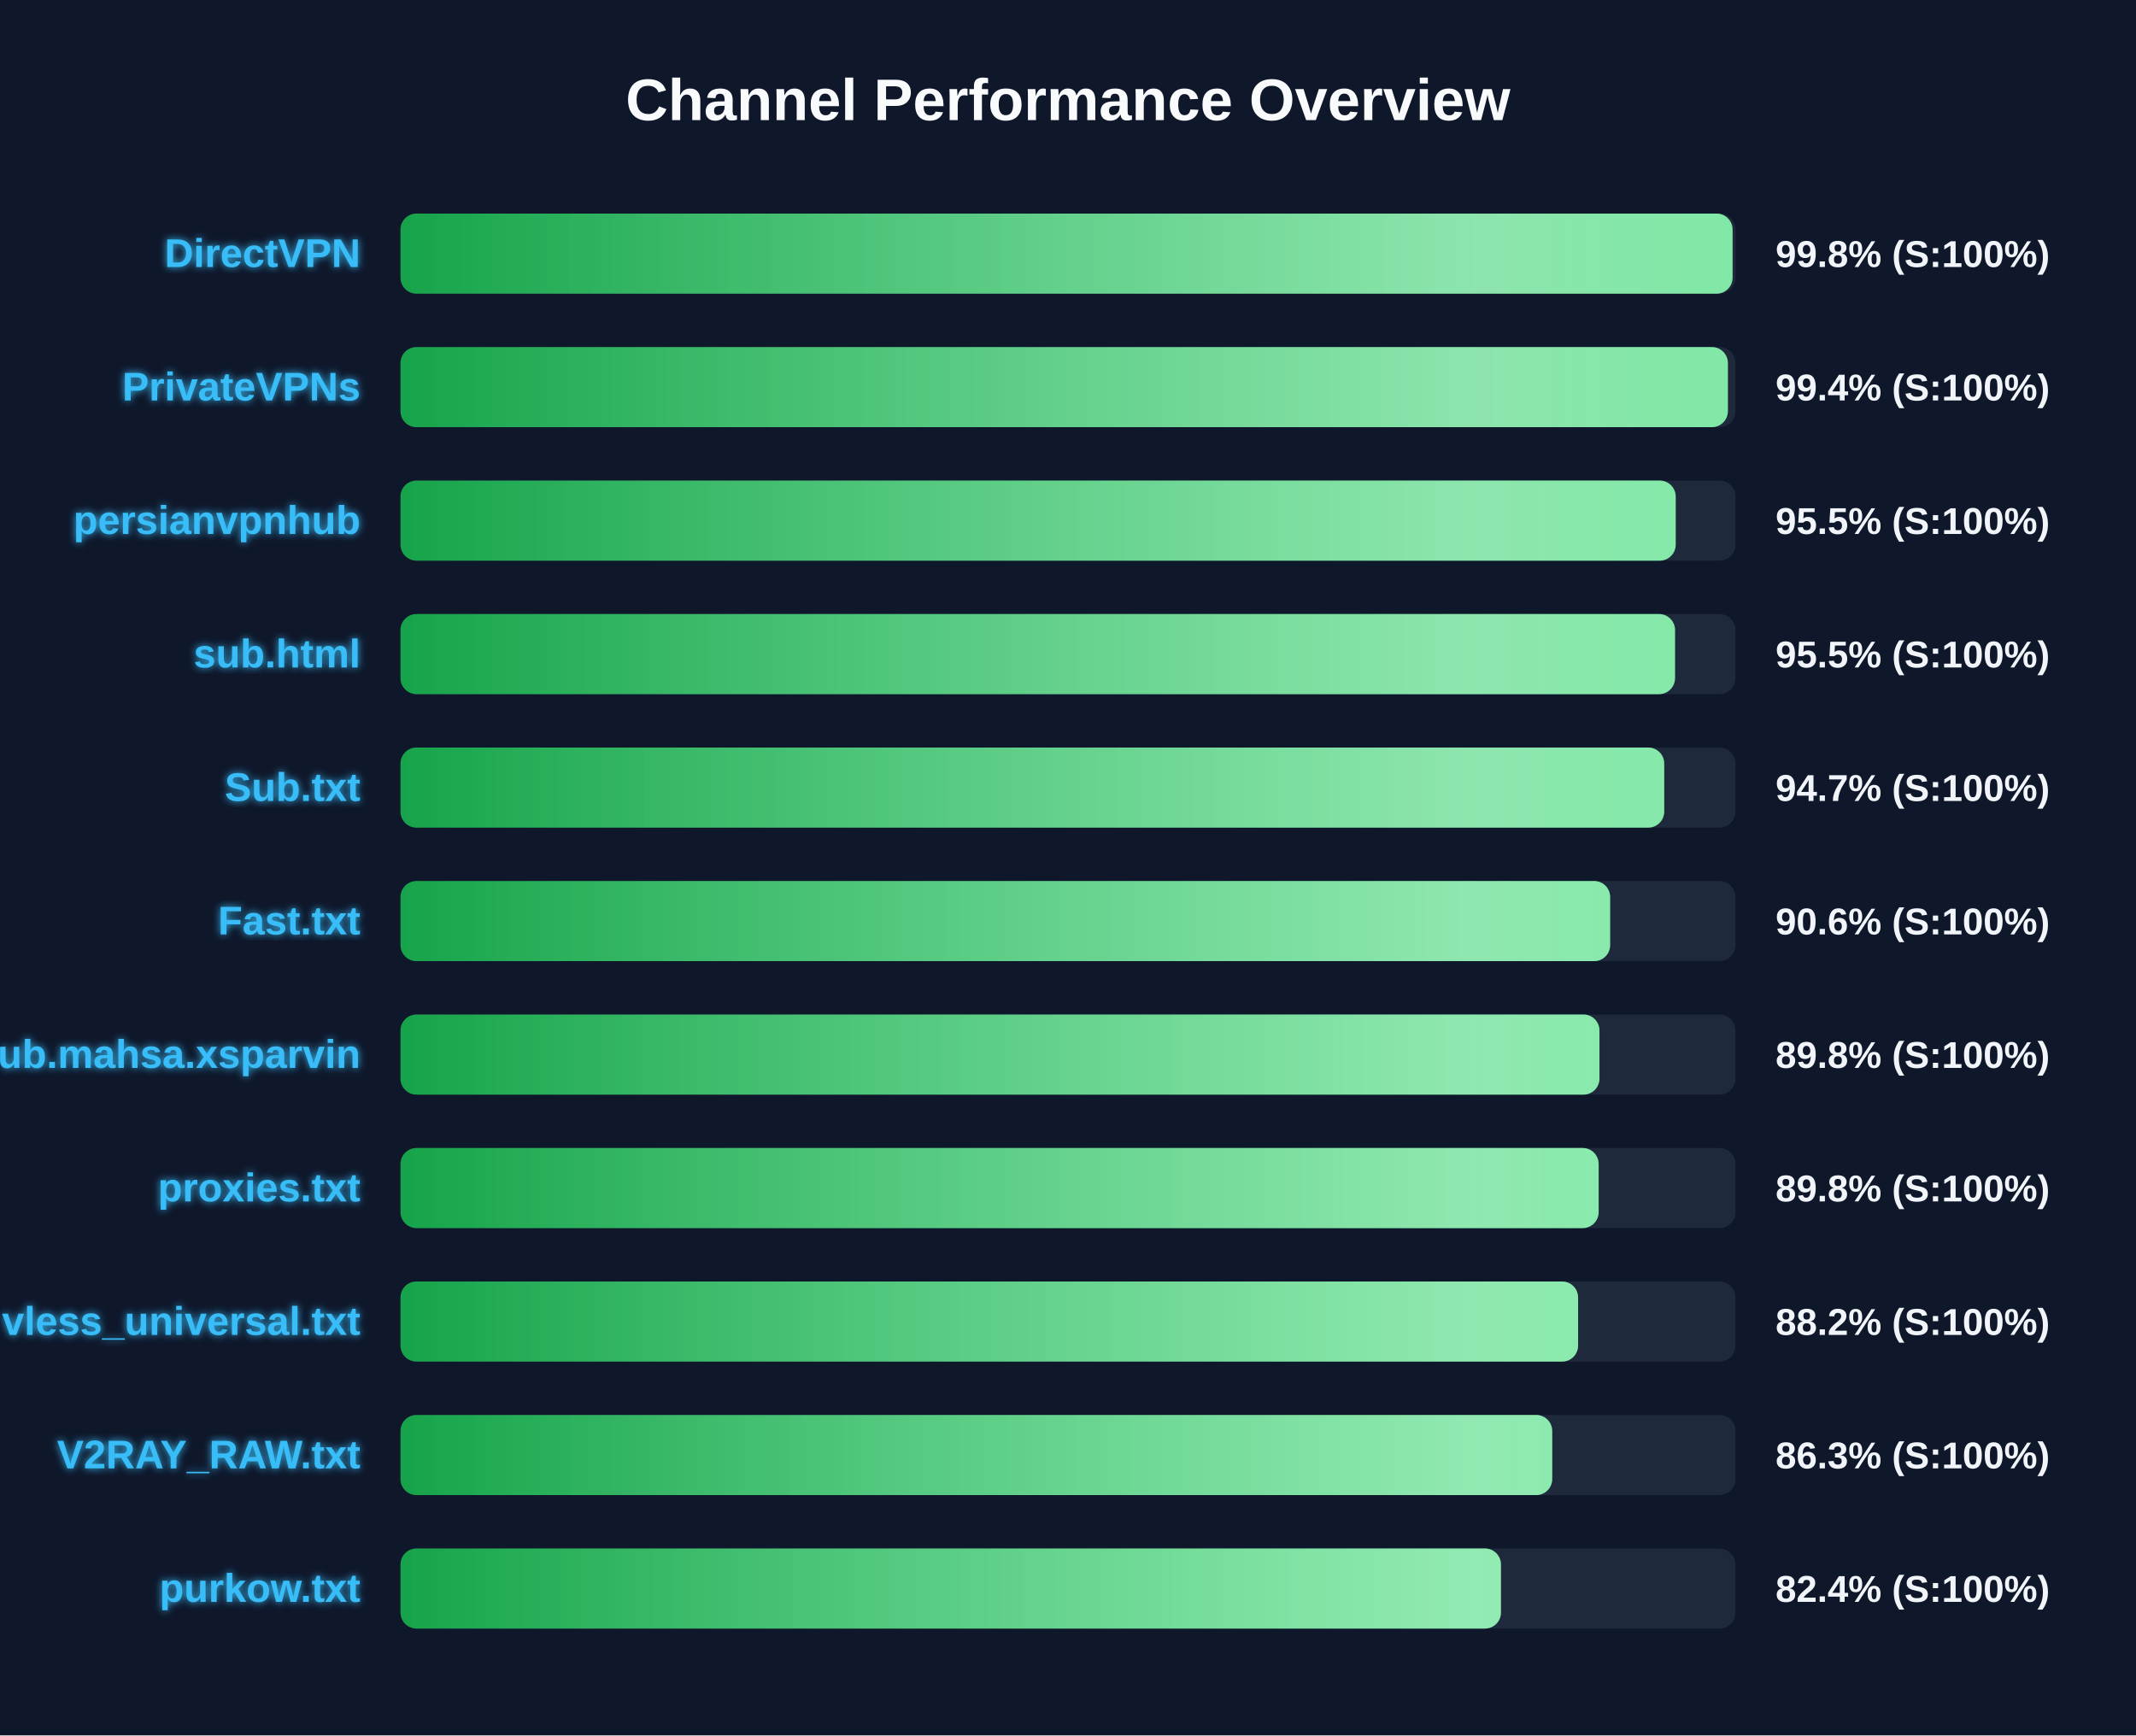
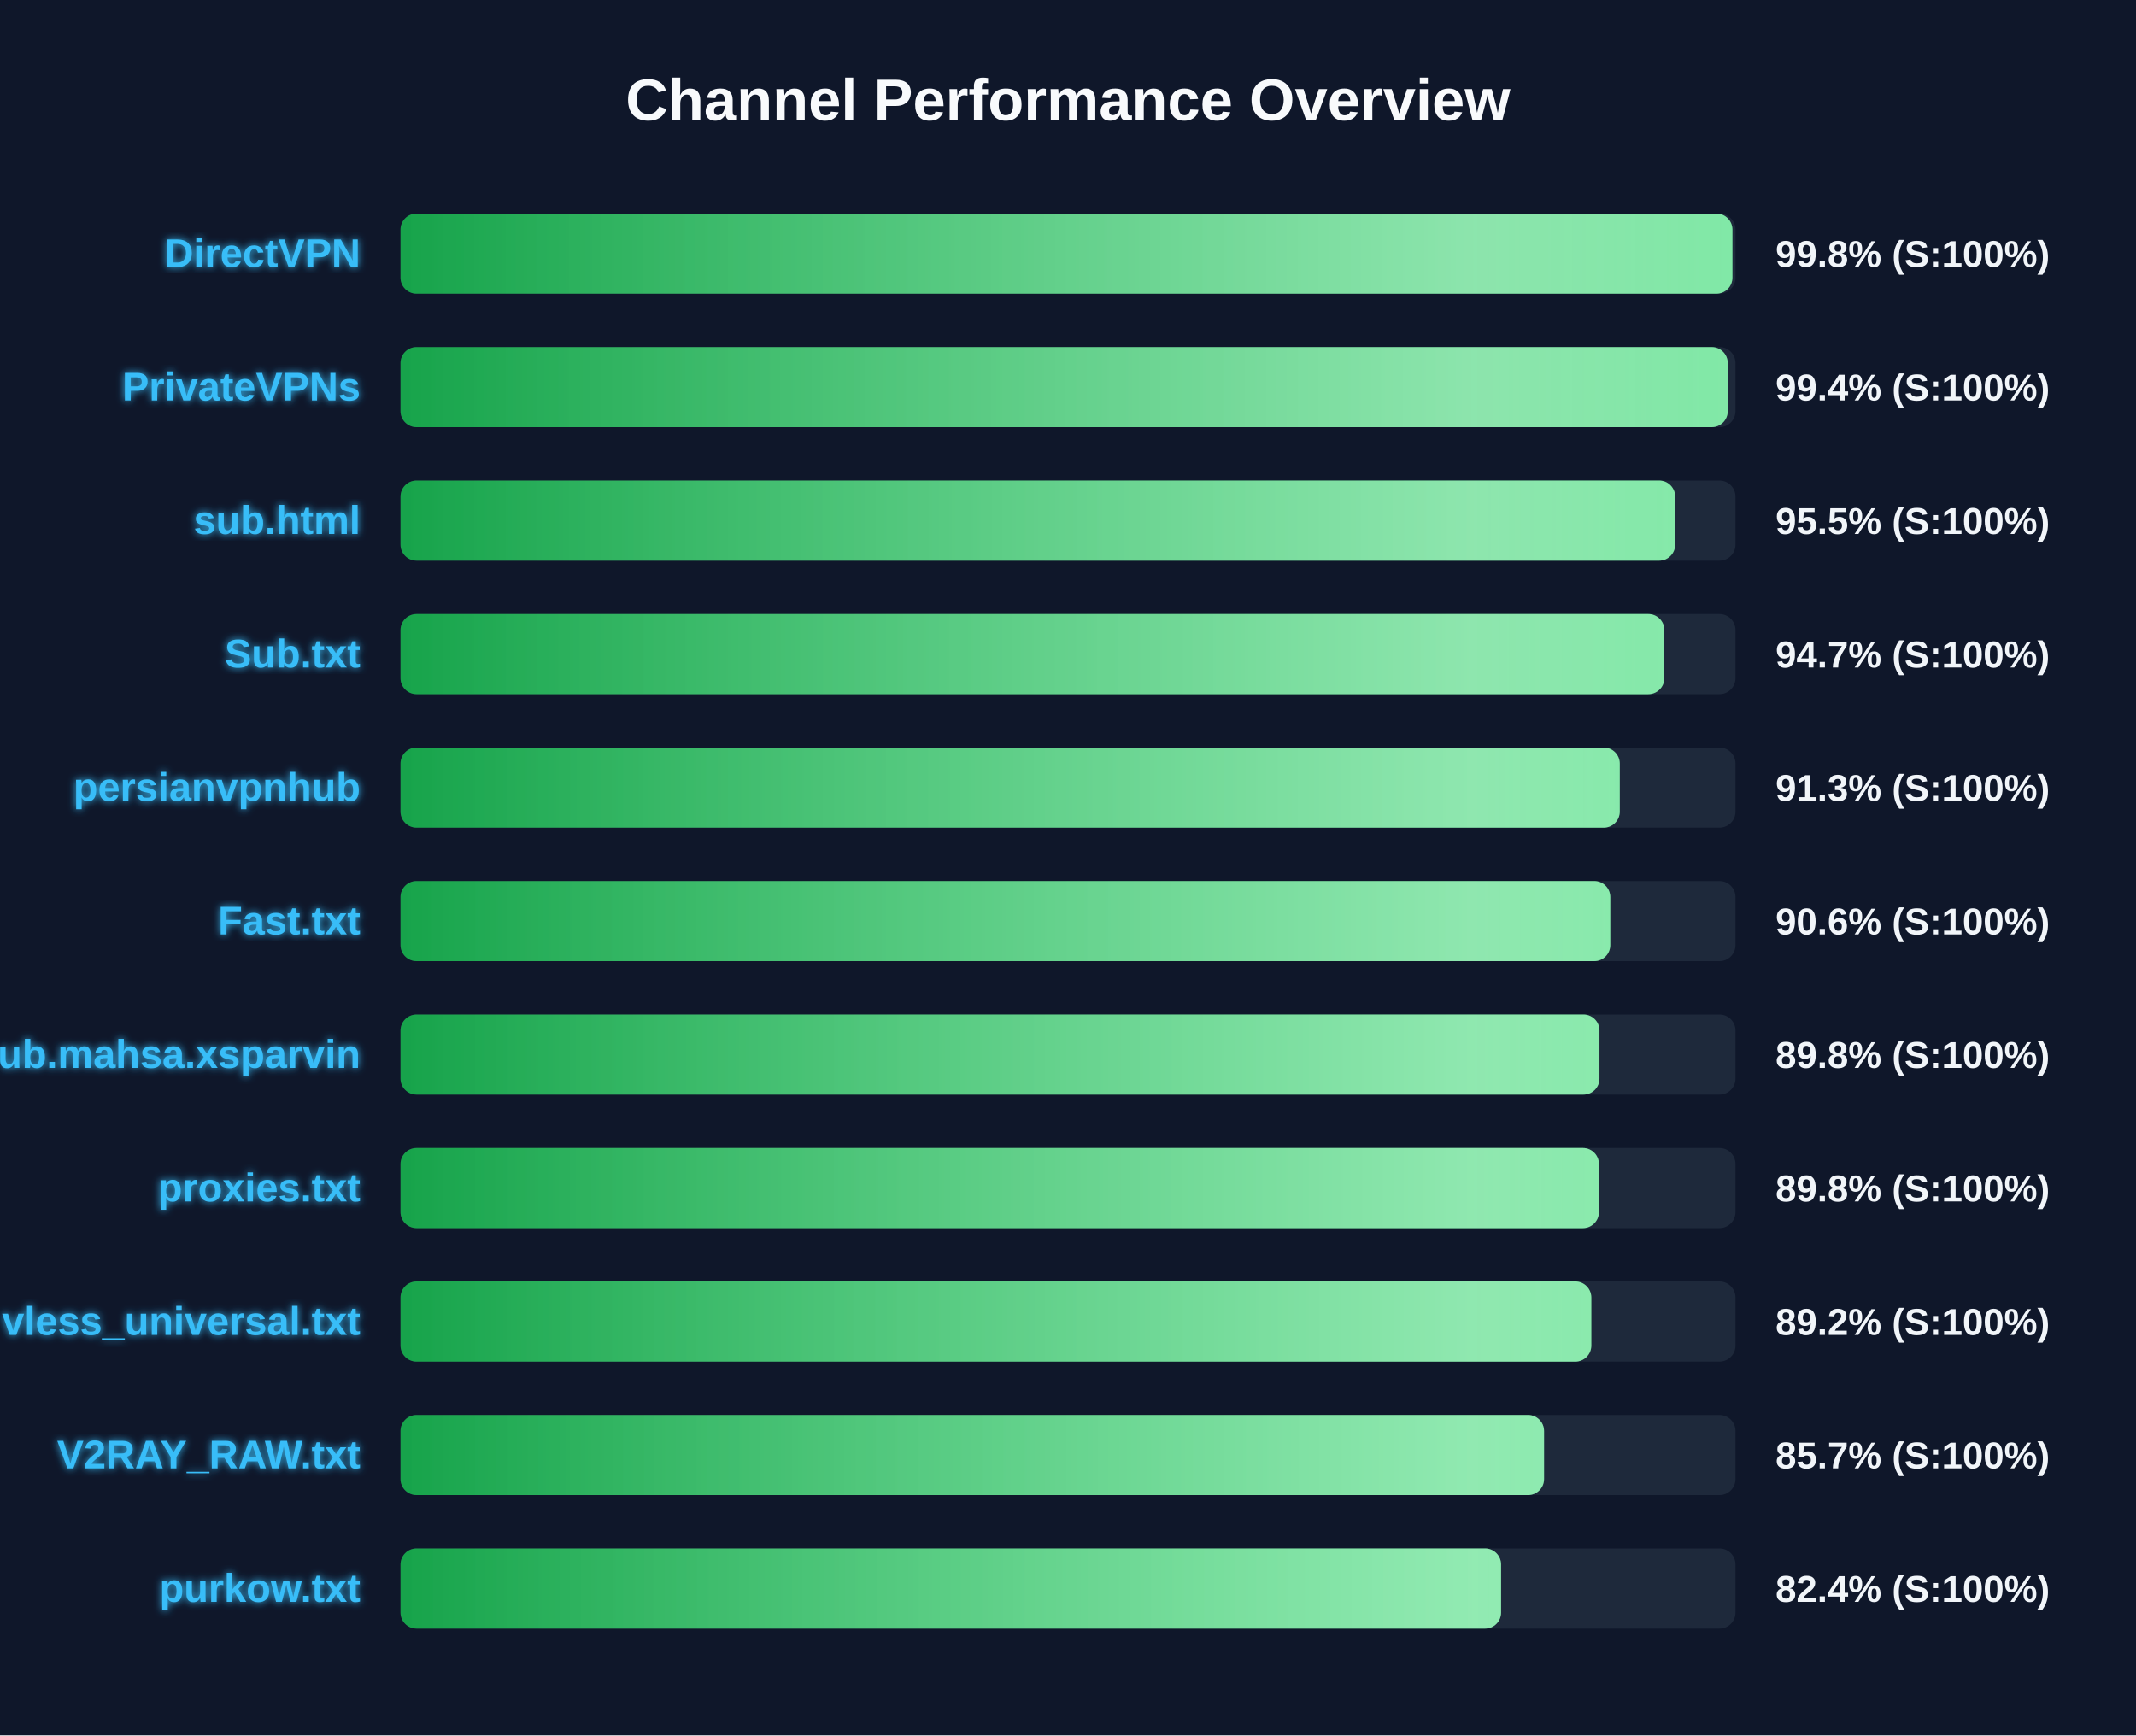
<svg xmlns="http://www.w3.org/2000/svg" width="800" height="650" version="1.1">
  <defs>
    <linearGradient id="grad-green" x1="0%" y1="0%" x2="100%" y2="0%">
      <stop offset="0%" stop-color="#16a34a" />
      <stop offset="100%" stop-color="#4ade80" />
    </linearGradient>
    <linearGradient id="grad-yellow" x1="0%" y1="0%" x2="100%" y2="0%">
      <stop offset="0%" stop-color="#ca8a04" />
      <stop offset="100%" stop-color="#fde047" />
    </linearGradient>
    <linearGradient id="grad-red" x1="0%" y1="0%" x2="100%" y2="0%">
      <stop offset="0%" stop-color="#dc2626" />
      <stop offset="100%" stop-color="#f87171" />
    </linearGradient>
    <linearGradient id="shimmer" x1="0%" y1="0%" x2="100%" y2="0%">
      <stop offset="0%" stop-color="rgba(255,255,255,0)" />
      <stop offset="50%" stop-color="rgba(255,255,255,0.4)" />
      <stop offset="100%" stop-color="rgba(255,255,255,0)" />
    </linearGradient>
    <filter id="glow" x="-20%" y="-20%" width="140%" height="140%">
      <feGaussianBlur stdDeviation="1.5" result="blur" />
      <feComposite in="SourceGraphic" in2="blur" operator="over" />
    </filter>
  </defs>
  <style>
        .bg-rect { fill: #0f172a; }
        .title { font: bold 22px 'Segoe UI', Arial, sans-serif; fill: #f8fafc; }
        .row { font: bold 15px 'Segoe UI', Arial, sans-serif; fill: #38bdf8; filter: url(#glow); }
        .score { font: bold 14px 'Segoe UI', Arial, sans-serif; fill: #f1f5f9; }
        @keyframes shimmer-anim {
            0% { transform: translateX(-100%); }
            100% { transform: translateX(200%); }
        }
        .shimmer-rect {
            animation: shimmer-anim 2.5s infinite linear;
        }
    </style>
  <rect width="100%" height="100%" class="bg-rect" />
  <text x="400" y="45" text-anchor="middle" class="title">Channel Performance Overview</text>
  <rect x="150" y="80" width="500" height="30" fill="#1e293b" rx="6" />
  <clipPath id="clip-0">
-     <rect x="150" y="80" width="498.9" height="30" rx="6" />
+     <rect x="150" y="80" width="498.85" height="30" rx="6" />
  </clipPath>
-   <rect x="150" y="80" width="498.9" height="30" fill="url(#grad-green)" rx="6" />
+   <rect x="150" y="80" width="498.85" height="30" fill="url(#grad-green)" rx="6" />
  <g clip-path="url(#clip-0)">
    <rect x="150" y="80" width="100%" height="30" fill="url(#shimmer)" class="shimmer-rect" />
  </g>
  <text x="135" y="100" text-anchor="end" class="row">DirectVPN</text>
  <text x="665" y="100" text-anchor="start" class="score">99.8% (S:100%)</text>
  <rect x="150" y="130" width="500" height="30" fill="#1e293b" rx="6" />
  <clipPath id="clip-1">
-     <rect x="150" y="130" width="497.15" height="30" rx="6" />
+     <rect x="150" y="130" width="497.1" height="30" rx="6" />
  </clipPath>
-   <rect x="150" y="130" width="497.15" height="30" fill="url(#grad-green)" rx="6" />
+   <rect x="150" y="130" width="497.1" height="30" fill="url(#grad-green)" rx="6" />
  <g clip-path="url(#clip-1)">
    <rect x="150" y="130" width="100%" height="30" fill="url(#shimmer)" class="shimmer-rect" />
  </g>
  <text x="135" y="150" text-anchor="end" class="row">PrivateVPNs</text>
  <text x="665" y="150" text-anchor="start" class="score">99.4% (S:100%)</text>
  <rect x="150" y="180" width="500" height="30" fill="#1e293b" rx="6" />
  <clipPath id="clip-2">
-     <rect x="150" y="180" width="477.6" height="30" rx="6" />
+     <rect x="150" y="180" width="477.4" height="30" rx="6" />
  </clipPath>
-   <rect x="150" y="180" width="477.6" height="30" fill="url(#grad-green)" rx="6" />
+   <rect x="150" y="180" width="477.4" height="30" fill="url(#grad-green)" rx="6" />
  <g clip-path="url(#clip-2)">
    <rect x="150" y="180" width="100%" height="30" fill="url(#shimmer)" class="shimmer-rect" />
  </g>
-   <text x="135" y="200" text-anchor="end" class="row">persianvpnhub</text>
+   <text x="135" y="200" text-anchor="end" class="row">sub.html</text>
  <text x="665" y="200" text-anchor="start" class="score">95.5% (S:100%)</text>
  <rect x="150" y="230" width="500" height="30" fill="#1e293b" rx="6" />
  <clipPath id="clip-3">
-     <rect x="150" y="230" width="477.35" height="30" rx="6" />
+     <rect x="150" y="230" width="473.35" height="30" rx="6" />
  </clipPath>
-   <rect x="150" y="230" width="477.35" height="30" fill="url(#grad-green)" rx="6" />
+   <rect x="150" y="230" width="473.35" height="30" fill="url(#grad-green)" rx="6" />
  <g clip-path="url(#clip-3)">
    <rect x="150" y="230" width="100%" height="30" fill="url(#shimmer)" class="shimmer-rect" />
  </g>
-   <text x="135" y="250" text-anchor="end" class="row">sub.html</text>
-   <text x="665" y="250" text-anchor="start" class="score">95.5% (S:100%)</text>
+   <text x="135" y="250" text-anchor="end" class="row">Sub.txt</text>
+   <text x="665" y="250" text-anchor="start" class="score">94.7% (S:100%)</text>
  <rect x="150" y="280" width="500" height="30" fill="#1e293b" rx="6" />
  <clipPath id="clip-4">
-     <rect x="150" y="280" width="473.3" height="30" rx="6" />
+     <rect x="150" y="280" width="456.65" height="30" rx="6" />
  </clipPath>
-   <rect x="150" y="280" width="473.3" height="30" fill="url(#grad-green)" rx="6" />
+   <rect x="150" y="280" width="456.65" height="30" fill="url(#grad-green)" rx="6" />
  <g clip-path="url(#clip-4)">
    <rect x="150" y="280" width="100%" height="30" fill="url(#shimmer)" class="shimmer-rect" />
  </g>
-   <text x="135" y="300" text-anchor="end" class="row">Sub.txt</text>
-   <text x="665" y="300" text-anchor="start" class="score">94.7% (S:100%)</text>
+   <text x="135" y="300" text-anchor="end" class="row">persianvpnhub</text>
+   <text x="665" y="300" text-anchor="start" class="score">91.3% (S:100%)</text>
  <rect x="150" y="330" width="500" height="30" fill="#1e293b" rx="6" />
  <clipPath id="clip-5">
-     <rect x="150" y="330" width="453.05" height="30" rx="6" />
+     <rect x="150" y="330" width="453.1" height="30" rx="6" />
  </clipPath>
-   <rect x="150" y="330" width="453.05" height="30" fill="url(#grad-green)" rx="6" />
+   <rect x="150" y="330" width="453.1" height="30" fill="url(#grad-green)" rx="6" />
  <g clip-path="url(#clip-5)">
    <rect x="150" y="330" width="100%" height="30" fill="url(#shimmer)" class="shimmer-rect" />
  </g>
  <text x="135" y="350" text-anchor="end" class="row">Fast.txt</text>
  <text x="665" y="350" text-anchor="start" class="score">90.6% (S:100%)</text>
  <rect x="150" y="380" width="500" height="30" fill="#1e293b" rx="6" />
  <clipPath id="clip-6">
    <rect x="150" y="380" width="449.05" height="30" rx="6" />
  </clipPath>
  <rect x="150" y="380" width="449.05" height="30" fill="url(#grad-green)" rx="6" />
  <g clip-path="url(#clip-6)">
    <rect x="150" y="380" width="100%" height="30" fill="url(#shimmer)" class="shimmer-rect" />
  </g>
  <text x="135" y="400" text-anchor="end" class="row">Sub.mahsa.xsparvin</text>
  <text x="665" y="400" text-anchor="start" class="score">89.8% (S:100%)</text>
  <rect x="150" y="430" width="500" height="30" fill="#1e293b" rx="6" />
  <clipPath id="clip-7">
-     <rect x="150" y="430" width="448.75" height="30" rx="6" />
+     <rect x="150" y="430" width="448.85" height="30" rx="6" />
  </clipPath>
-   <rect x="150" y="430" width="448.75" height="30" fill="url(#grad-green)" rx="6" />
+   <rect x="150" y="430" width="448.85" height="30" fill="url(#grad-green)" rx="6" />
  <g clip-path="url(#clip-7)">
    <rect x="150" y="430" width="100%" height="30" fill="url(#shimmer)" class="shimmer-rect" />
  </g>
  <text x="135" y="450" text-anchor="end" class="row">proxies.txt</text>
  <text x="665" y="450" text-anchor="start" class="score">89.8% (S:100%)</text>
  <rect x="150" y="480" width="500" height="30" fill="#1e293b" rx="6" />
  <clipPath id="clip-8">
-     <rect x="150" y="480" width="441.05" height="30" rx="6" />
+     <rect x="150" y="480" width="446.0" height="30" rx="6" />
  </clipPath>
-   <rect x="150" y="480" width="441.05" height="30" fill="url(#grad-green)" rx="6" />
+   <rect x="150" y="480" width="446.0" height="30" fill="url(#grad-green)" rx="6" />
  <g clip-path="url(#clip-8)">
    <rect x="150" y="480" width="100%" height="30" fill="url(#shimmer)" class="shimmer-rect" />
  </g>
  <text x="135" y="500" text-anchor="end" class="row">vless_universal.txt</text>
-   <text x="665" y="500" text-anchor="start" class="score">88.2% (S:100%)</text>
+   <text x="665" y="500" text-anchor="start" class="score">89.2% (S:100%)</text>
  <rect x="150" y="530" width="500" height="30" fill="#1e293b" rx="6" />
  <clipPath id="clip-9">
-     <rect x="150" y="530" width="431.35" height="30" rx="6" />
+     <rect x="150" y="530" width="428.3" height="30" rx="6" />
  </clipPath>
-   <rect x="150" y="530" width="431.35" height="30" fill="url(#grad-green)" rx="6" />
+   <rect x="150" y="530" width="428.3" height="30" fill="url(#grad-green)" rx="6" />
  <g clip-path="url(#clip-9)">
    <rect x="150" y="530" width="100%" height="30" fill="url(#shimmer)" class="shimmer-rect" />
  </g>
  <text x="135" y="550" text-anchor="end" class="row">V2RAY_RAW.txt</text>
-   <text x="665" y="550" text-anchor="start" class="score">86.3% (S:100%)</text>
+   <text x="665" y="550" text-anchor="start" class="score">85.7% (S:100%)</text>
  <rect x="150" y="580" width="500" height="30" fill="#1e293b" rx="6" />
  <clipPath id="clip-10">
-     <rect x="150" y="580" width="412.15" height="30" rx="6" />
+     <rect x="150" y="580" width="412.2" height="30" rx="6" />
  </clipPath>
-   <rect x="150" y="580" width="412.15" height="30" fill="url(#grad-green)" rx="6" />
+   <rect x="150" y="580" width="412.2" height="30" fill="url(#grad-green)" rx="6" />
  <g clip-path="url(#clip-10)">
    <rect x="150" y="580" width="100%" height="30" fill="url(#shimmer)" class="shimmer-rect" />
  </g>
  <text x="135" y="600" text-anchor="end" class="row">purkow.txt</text>
  <text x="665" y="600" text-anchor="start" class="score">82.4% (S:100%)</text>
</svg>
